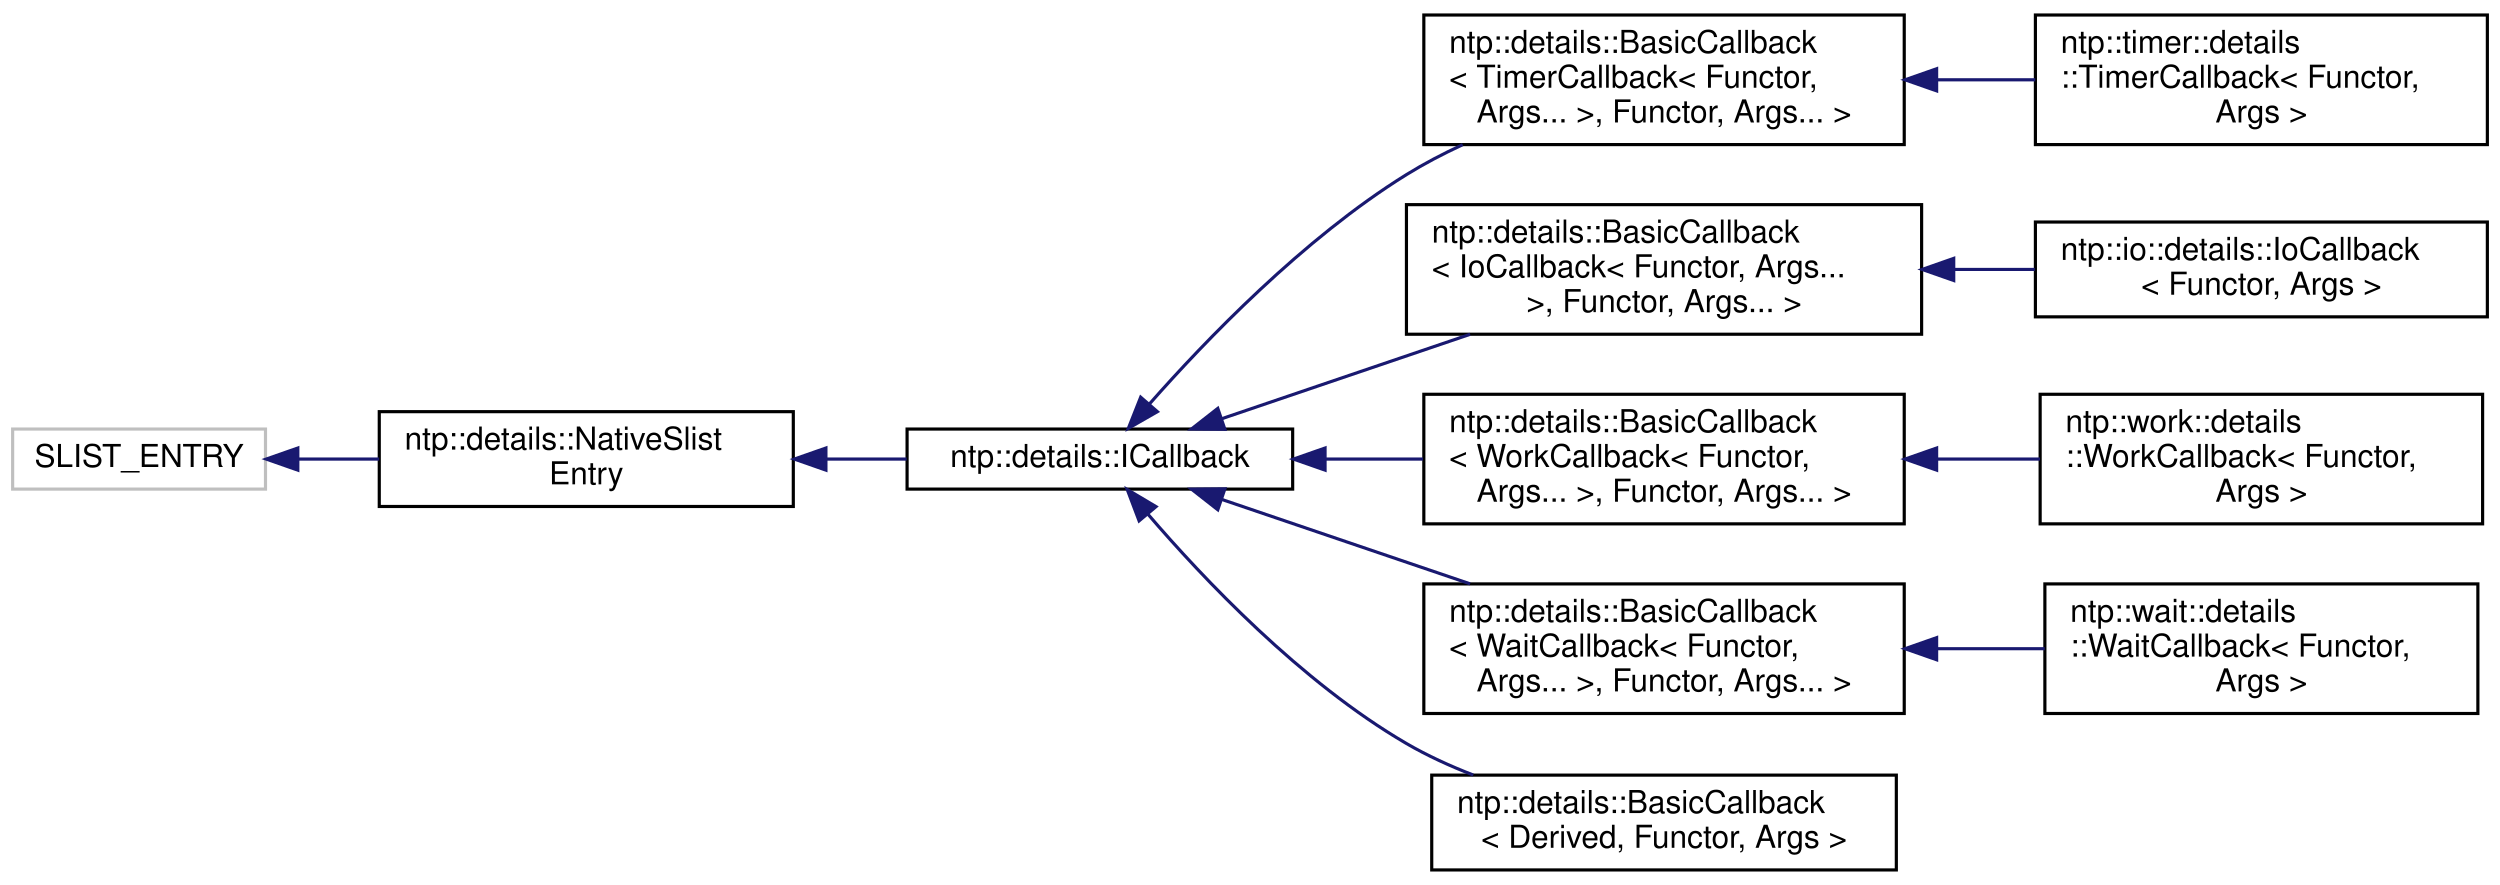
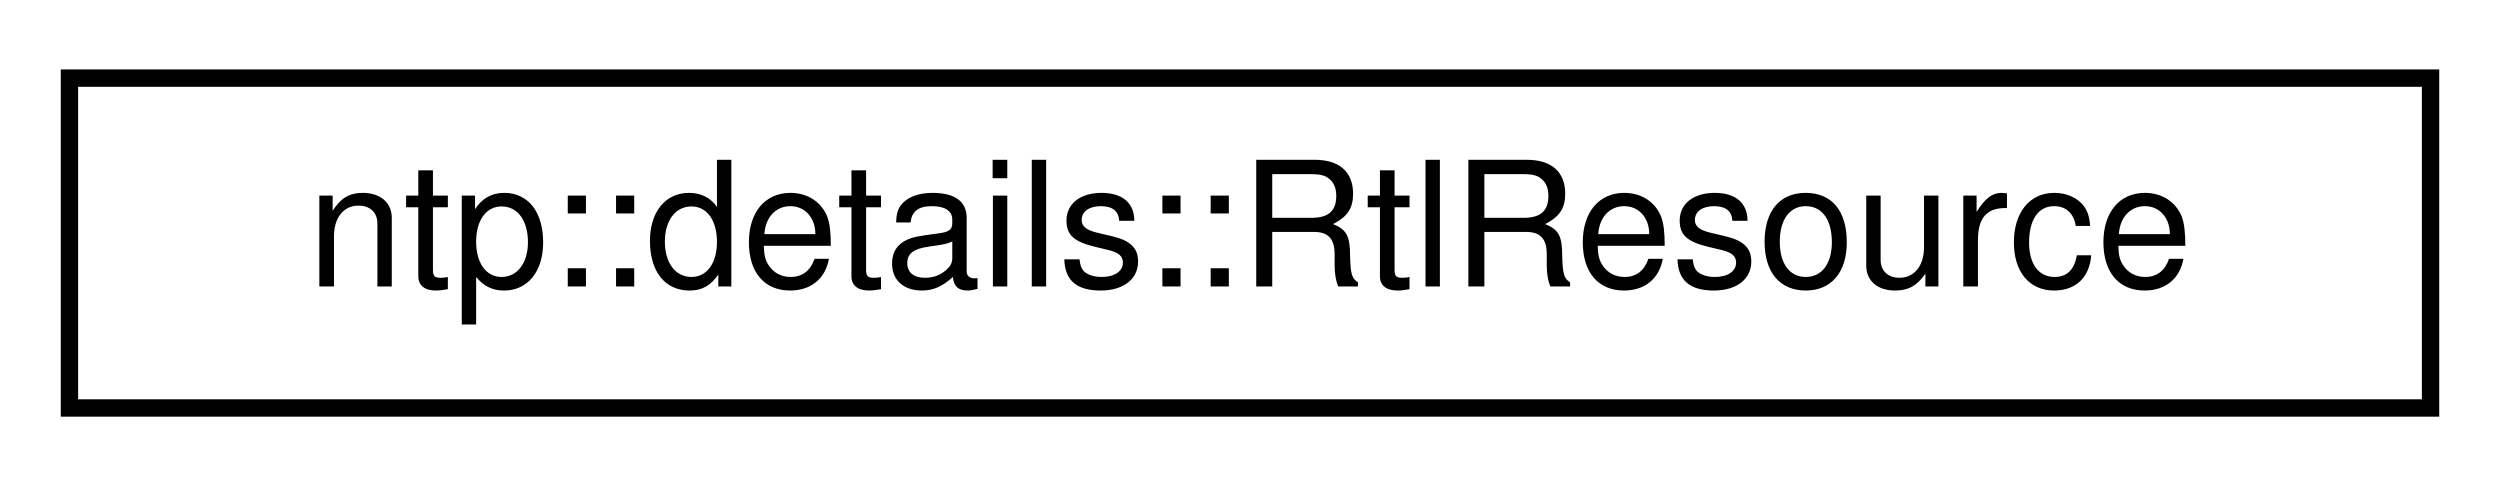
- <svg xmlns="http://www.w3.org/2000/svg" xmlns:xlink="http://www.w3.org/1999/xlink" width="791pt" height="280pt" viewBox="0.00 0.00 791.00 279.50">
-   <g id="graph0" class="graph" transform="scale(1 1) rotate(0) translate(4 275.5)">
+ <svg xmlns="http://www.w3.org/2000/svg" xmlns:xlink="http://www.w3.org/1999/xlink" width="144pt" height="28pt" viewBox="0.00 0.00 144.00 28.00">
+   <g id="graph0" class="graph" transform="scale(1 1) rotate(0) translate(4 24)">
    <g id="node1" class="node">
      <g id="a_node1">
-         <a xlink:title=" ">
-           <polygon fill="none" stroke="#bfbfbf" points="0,-121 0,-140 80,-140 80,-121 0,-121" />
-           <text text-anchor="middle" x="40" y="-128" font-family="Helvetica,sans-Serif" font-size="10.00">SLIST_ENTRY</text>
+         <a xlink:href="classntp_1_1details_1_1RtlResource.html" target="_top" xlink:title="STL-compatible (in terms of SharedLockable and Lockable named requirements) wrapper for RTL_RESOURCE.">
+           <polygon fill="none" stroke="black" points="0,-0.5 0,-19.5 136,-19.5 136,-0.5 0,-0.5" />
+           <text text-anchor="middle" x="68" y="-7.5" font-family="Helvetica,sans-Serif" font-size="10.00">ntp::details::RtlResource</text>
        </a>
      </g>
    </g>
-     <g id="node2" class="node">
-       <g id="a_node2">
-         <a xlink:href="classntp_1_1details_1_1NativeSlistEntry.html" target="_top" xlink:title="Wrapper for SLIST_ENTRY (actually inherits from it).">
-           <polygon fill="none" stroke="black" points="116,-115.5 116,-145.5 247,-145.5 247,-115.5 116,-115.5" />
-           <text text-anchor="start" x="124" y="-133.5" font-family="Helvetica,sans-Serif" font-size="10.00">ntp::details::NativeSlist</text>
-           <text text-anchor="middle" x="181.5" y="-122.5" font-family="Helvetica,sans-Serif" font-size="10.00">Entry</text>
-         </a>
-       </g>
-     </g>
-     <g id="edge1" class="edge">
-       <path fill="none" stroke="midnightblue" d="M90.44,-130.5C98.7,-130.5 107.38,-130.5 115.96,-130.5" />
-       <polygon fill="midnightblue" stroke="midnightblue" points="90.23,-127 80.23,-130.5 90.23,-134 90.23,-127" />
-     </g>
-     <g id="node3" class="node">
-       <g id="a_node3">
-         <a xlink:href="structntp_1_1details_1_1ICallback.html" target="_top" xlink:title="Interface for callback wrapper.">
-           <polygon fill="none" stroke="black" points="283,-121 283,-140 405,-140 405,-121 283,-121" />
-           <text text-anchor="middle" x="344" y="-128" font-family="Helvetica,sans-Serif" font-size="10.00">ntp::details::ICallback</text>
-         </a>
-       </g>
-     </g>
-     <g id="edge2" class="edge">
-       <path fill="none" stroke="midnightblue" d="M257.59,-130.5C266.07,-130.5 274.62,-130.5 282.87,-130.5" />
-       <polygon fill="midnightblue" stroke="midnightblue" points="257.32,-127 247.32,-130.5 257.32,-134 257.32,-127" />
-     </g>
-     <g id="node4" class="node">
-       <g id="a_node4">
-         <a xlink:href="classntp_1_1details_1_1BasicCallback.html" target="_top" xlink:title=" ">
-           <polygon fill="none" stroke="black" points="446.5,-230 446.5,-271 598.5,-271 598.5,-230 446.5,-230" />
-           <text text-anchor="start" x="454.5" y="-259" font-family="Helvetica,sans-Serif" font-size="10.00">ntp::details::BasicCallback</text>
-           <text text-anchor="start" x="454.5" y="-248" font-family="Helvetica,sans-Serif" font-size="10.00">&lt; TimerCallback&lt; Functor,</text>
-           <text text-anchor="middle" x="522.5" y="-237" font-family="Helvetica,sans-Serif" font-size="10.00"> Args... &gt;, Functor, Args... &gt;</text>
-         </a>
-       </g>
-     </g>
-     <g id="edge3" class="edge">
-       <path fill="none" stroke="midnightblue" d="M359.67,-147.92C377.23,-167.84 408.38,-200.28 441,-220.5 446.58,-223.96 452.62,-227.11 458.79,-229.97" />
-       <polygon fill="midnightblue" stroke="midnightblue" points="362.2,-145.5 353.01,-140.23 356.91,-150.08 362.2,-145.5" />
-     </g>
-     <g id="node6" class="node">
-       <g id="a_node6">
-         <a xlink:href="classntp_1_1details_1_1BasicCallback.html" target="_top" xlink:title=" ">
-           <polygon fill="none" stroke="black" points="441,-170 441,-211 604,-211 604,-170 441,-170" />
-           <text text-anchor="start" x="449" y="-199" font-family="Helvetica,sans-Serif" font-size="10.00">ntp::details::BasicCallback</text>
-           <text text-anchor="start" x="449" y="-188" font-family="Helvetica,sans-Serif" font-size="10.00">&lt; IoCallback&lt; Functor, Args...</text>
-           <text text-anchor="middle" x="522.5" y="-177" font-family="Helvetica,sans-Serif" font-size="10.00"> &gt;, Functor, Args... &gt;</text>
-         </a>
-       </g>
-     </g>
-     <g id="edge5" class="edge">
-       <path fill="none" stroke="midnightblue" d="M382.62,-143.29C405.44,-151.05 435.1,-161.13 461.14,-169.98" />
-       <polygon fill="midnightblue" stroke="midnightblue" points="383.56,-139.91 372.97,-140.01 381.31,-146.54 383.56,-139.91" />
-     </g>
-     <g id="node8" class="node">
-       <g id="a_node8">
-         <a xlink:href="classntp_1_1details_1_1BasicCallback.html" target="_top" xlink:title=" ">
-           <polygon fill="none" stroke="black" points="446.5,-110 446.5,-151 598.5,-151 598.5,-110 446.5,-110" />
-           <text text-anchor="start" x="454.5" y="-139" font-family="Helvetica,sans-Serif" font-size="10.00">ntp::details::BasicCallback</text>
-           <text text-anchor="start" x="454.5" y="-128" font-family="Helvetica,sans-Serif" font-size="10.00">&lt; WorkCallback&lt; Functor,</text>
-           <text text-anchor="middle" x="522.5" y="-117" font-family="Helvetica,sans-Serif" font-size="10.00"> Args... &gt;, Functor, Args... &gt;</text>
-         </a>
-       </g>
-     </g>
-     <g id="edge7" class="edge">
-       <path fill="none" stroke="midnightblue" d="M415.29,-130.5C425.46,-130.5 435.96,-130.5 446.23,-130.5" />
-       <polygon fill="midnightblue" stroke="midnightblue" points="415.25,-127 405.25,-130.5 415.25,-134 415.25,-127" />
-     </g>
-     <g id="node10" class="node">
-       <g id="a_node10">
-         <a xlink:href="classntp_1_1details_1_1BasicCallback.html" target="_top" xlink:title=" ">
-           <polygon fill="none" stroke="black" points="446.5,-50 446.5,-91 598.5,-91 598.5,-50 446.5,-50" />
-           <text text-anchor="start" x="454.5" y="-79" font-family="Helvetica,sans-Serif" font-size="10.00">ntp::details::BasicCallback</text>
-           <text text-anchor="start" x="454.5" y="-68" font-family="Helvetica,sans-Serif" font-size="10.00">&lt; WaitCallback&lt; Functor,</text>
-           <text text-anchor="middle" x="522.5" y="-57" font-family="Helvetica,sans-Serif" font-size="10.00"> Args... &gt;, Functor, Args... &gt;</text>
-         </a>
-       </g>
-     </g>
-     <g id="edge9" class="edge">
-       <path fill="none" stroke="midnightblue" d="M382.62,-117.71C405.44,-109.95 435.1,-99.87 461.14,-91.02" />
-       <polygon fill="midnightblue" stroke="midnightblue" points="381.31,-114.46 372.97,-120.99 383.56,-121.09 381.31,-114.46" />
-     </g>
-     <g id="node12" class="node">
-       <g id="a_node12">
-         <a xlink:href="classntp_1_1details_1_1BasicCallback.html" target="_top" xlink:title="Base class for all callbacks.">
-           <polygon fill="none" stroke="black" points="449,-0.5 449,-30.5 596,-30.5 596,-0.5 449,-0.5" />
-           <text text-anchor="start" x="457" y="-18.5" font-family="Helvetica,sans-Serif" font-size="10.00">ntp::details::BasicCallback</text>
-           <text text-anchor="middle" x="522.5" y="-7.5" font-family="Helvetica,sans-Serif" font-size="10.00">&lt; Derived, Functor, Args &gt;</text>
-         </a>
-       </g>
-     </g>
-     <g id="edge11" class="edge">
-       <path fill="none" stroke="midnightblue" d="M359.2,-113.07C376.53,-92.88 407.66,-59.91 441,-40.5 447.58,-36.67 454.8,-33.37 462.14,-30.53" />
-       <polygon fill="midnightblue" stroke="midnightblue" points="356.41,-110.95 352.66,-120.86 361.77,-115.45 356.41,-110.95" />
-     </g>
-     <g id="node5" class="node">
-       <g id="a_node5">
-         <a xlink:href="classntp_1_1timer_1_1details_1_1TimerCallback.html" target="_top" xlink:title="Timer callback wrapper (PTP_TIMER).">
-           <polygon fill="none" stroke="black" points="640,-230 640,-271 783,-271 783,-230 640,-230" />
-           <text text-anchor="start" x="648" y="-259" font-family="Helvetica,sans-Serif" font-size="10.00">ntp::timer::details</text>
-           <text text-anchor="start" x="648" y="-248" font-family="Helvetica,sans-Serif" font-size="10.00">::TimerCallback&lt; Functor,</text>
-           <text text-anchor="middle" x="711.5" y="-237" font-family="Helvetica,sans-Serif" font-size="10.00"> Args &gt;</text>
-         </a>
-       </g>
-     </g>
-     <g id="edge4" class="edge">
-       <path fill="none" stroke="midnightblue" d="M609.03,-250.5C619.38,-250.5 629.85,-250.5 639.95,-250.5" />
-       <polygon fill="midnightblue" stroke="midnightblue" points="608.75,-247 598.75,-250.5 608.75,-254 608.75,-247" />
-     </g>
-     <g id="node7" class="node">
-       <g id="a_node7">
-         <a xlink:href="classntp_1_1io_1_1details_1_1IoCallback.html" target="_top" xlink:title="IO callback wrapper (PTP_IO).">
-           <polygon fill="none" stroke="black" points="640,-175.5 640,-205.5 783,-205.5 783,-175.5 640,-175.5" />
-           <text text-anchor="start" x="648" y="-193.5" font-family="Helvetica,sans-Serif" font-size="10.00">ntp::io::details::IoCallback</text>
-           <text text-anchor="middle" x="711.5" y="-182.5" font-family="Helvetica,sans-Serif" font-size="10.00">&lt; Functor, Args &gt;</text>
-         </a>
-       </g>
-     </g>
-     <g id="edge6" class="edge">
-       <path fill="none" stroke="midnightblue" d="M614.22,-190.5C622.81,-190.5 631.44,-190.5 639.81,-190.5" />
-       <polygon fill="midnightblue" stroke="midnightblue" points="614.16,-187 604.16,-190.5 614.16,-194 614.16,-187" />
-     </g>
-     <g id="node9" class="node">
-       <g id="a_node9">
-         <a xlink:href="classntp_1_1work_1_1details_1_1WorkCallback.html" target="_top" xlink:title="Work callback wrapper (PTP_WORK)">
-           <polygon fill="none" stroke="black" points="641.5,-110 641.5,-151 781.5,-151 781.5,-110 641.5,-110" />
-           <text text-anchor="start" x="649.5" y="-139" font-family="Helvetica,sans-Serif" font-size="10.00">ntp::work::details</text>
-           <text text-anchor="start" x="649.5" y="-128" font-family="Helvetica,sans-Serif" font-size="10.00">::WorkCallback&lt; Functor,</text>
-           <text text-anchor="middle" x="711.5" y="-117" font-family="Helvetica,sans-Serif" font-size="10.00"> Args &gt;</text>
-         </a>
-       </g>
-     </g>
-     <g id="edge8" class="edge">
-       <path fill="none" stroke="midnightblue" d="M609.08,-130.5C619.93,-130.5 630.91,-130.5 641.45,-130.5" />
-       <polygon fill="midnightblue" stroke="midnightblue" points="608.75,-127 598.75,-130.5 608.75,-134 608.75,-127" />
-     </g>
-     <g id="node11" class="node">
-       <g id="a_node11">
-         <a xlink:href="classntp_1_1wait_1_1details_1_1WaitCallback.html" target="_top" xlink:title="Wait callback wrapper (PTP_WAIT).">
-           <polygon fill="none" stroke="black" points="643,-50 643,-91 780,-91 780,-50 643,-50" />
-           <text text-anchor="start" x="651" y="-79" font-family="Helvetica,sans-Serif" font-size="10.00">ntp::wait::details</text>
-           <text text-anchor="start" x="651" y="-68" font-family="Helvetica,sans-Serif" font-size="10.00">::WaitCallback&lt; Functor,</text>
-           <text text-anchor="middle" x="711.5" y="-57" font-family="Helvetica,sans-Serif" font-size="10.00"> Args &gt;</text>
-         </a>
-       </g>
-     </g>
-     <g id="edge10" class="edge">
-       <path fill="none" stroke="midnightblue" d="M608.76,-70.5C620.22,-70.5 631.85,-70.5 642.95,-70.5" />
-       <polygon fill="midnightblue" stroke="midnightblue" points="608.75,-67 598.75,-70.5 608.75,-74 608.75,-67" />
-     </g>
  </g>
</svg>
